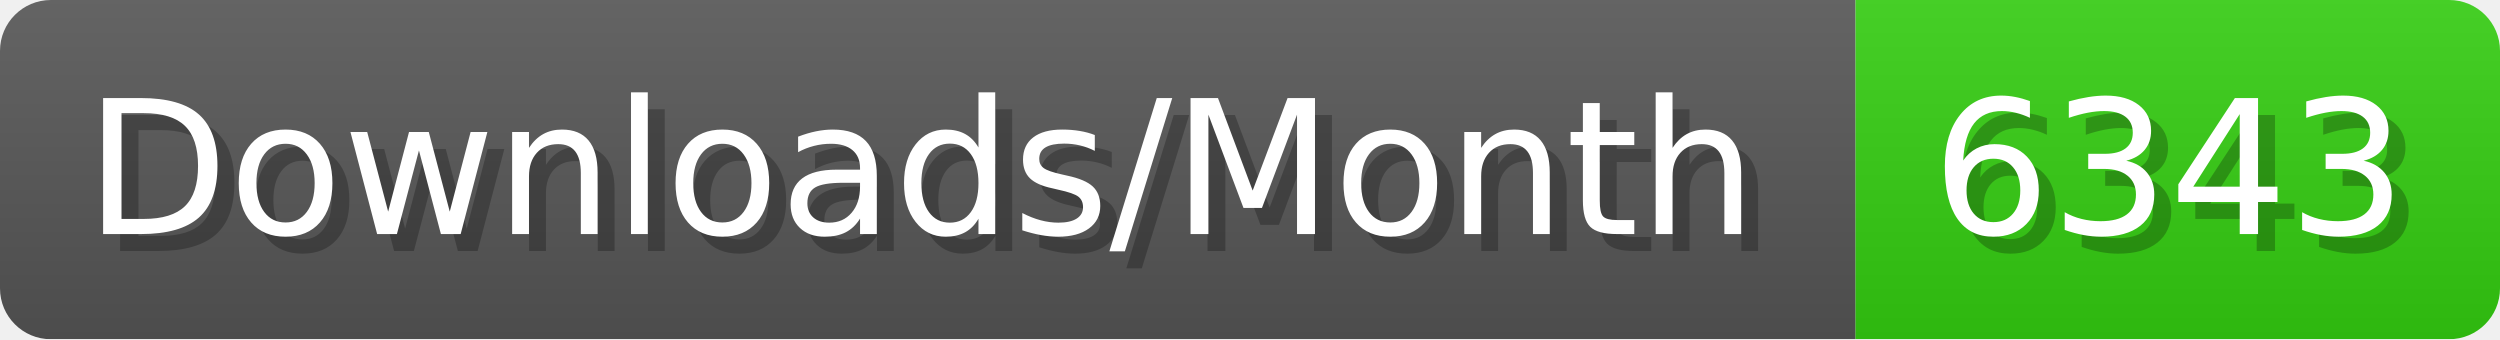
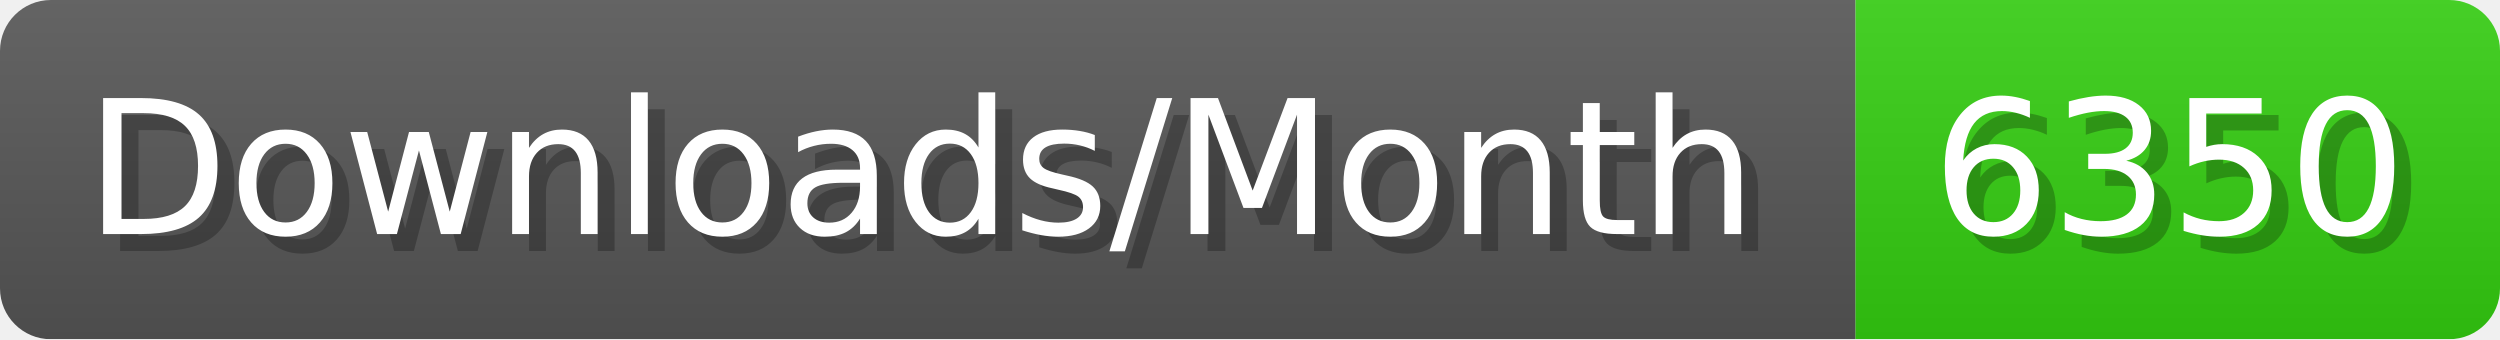
- <svg xmlns="http://www.w3.org/2000/svg" width="147.4" height="20" viewBox="0 0 1474 200" role="img" aria-label="Downloads/Month: 6343">
+ <svg xmlns="http://www.w3.org/2000/svg" width="147.4" height="20" viewBox="0 0 1474 200" role="img" aria-label="Downloads/Month: 6350">
  <linearGradient id="YlXUI" x2="0" y2="100%">
    <stop offset="0" stop-opacity=".1" stop-color="#EEE" />
    <stop offset="1" stop-opacity=".1" />
  </linearGradient>
  <mask id="JHhop">
    <rect width="1474" height="200" rx="30" fill="#FFF" />
  </mask>
  <g mask="url(#JHhop)">
    <rect width="1094" height="200" fill="#555" />
    <rect width="380" height="200" fill="#3C1" x="1094" />
    <rect width="1474" height="200" fill="url(#YlXUI)" />
  </g>
  <g aria-hidden="true" fill="#fff" text-anchor="start" font-family="Verdana,DejaVu Sans,sans-serif" font-size="110">
    <text x="60" y="148" textLength="994" fill="#000" opacity="0.25">Downloads/Month</text>
    <text x="50" y="138" textLength="994">Downloads/Month</text>
-     <text x="1149" y="148" textLength="280" fill="#000" opacity="0.25">6343</text>
-     <text x="1139" y="138" textLength="280">6343</text>
+     <text x="1149" y="148" textLength="280" fill="#000" opacity="0.25">6350</text>
+     <text x="1139" y="138" textLength="280">6350</text>
  </g>
</svg>
